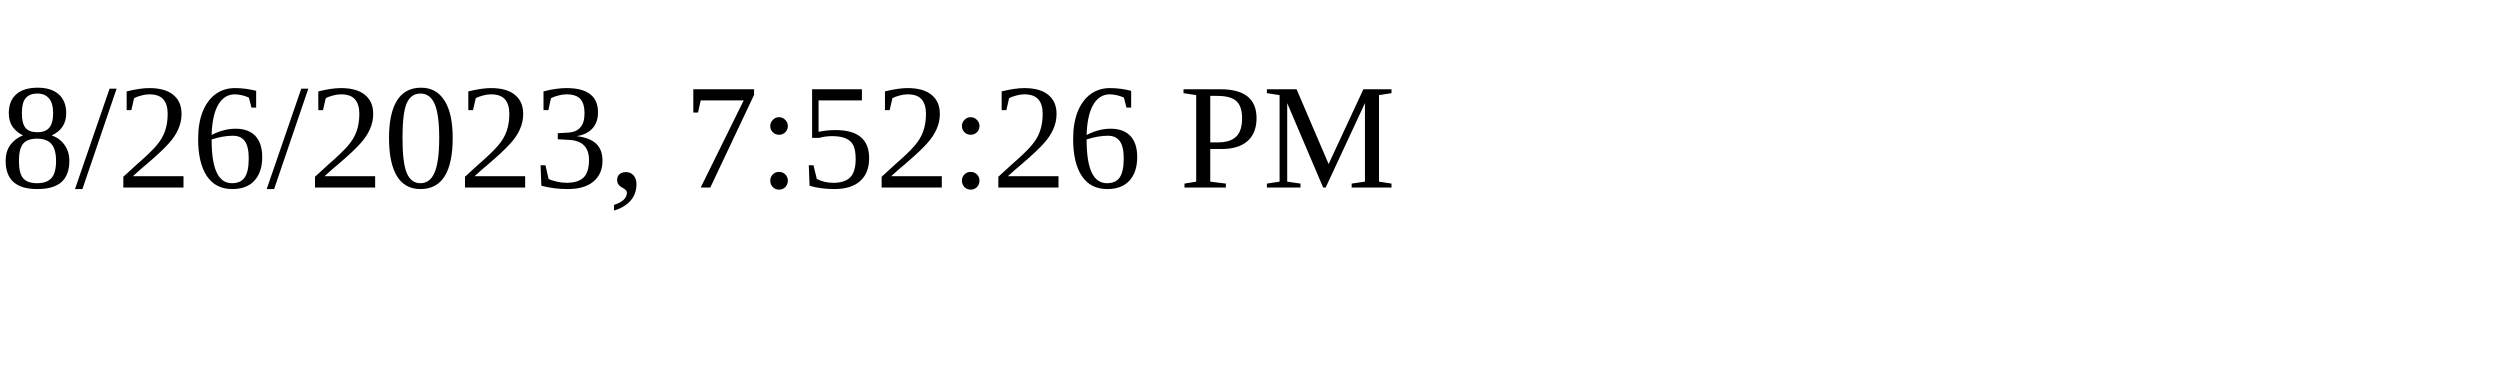
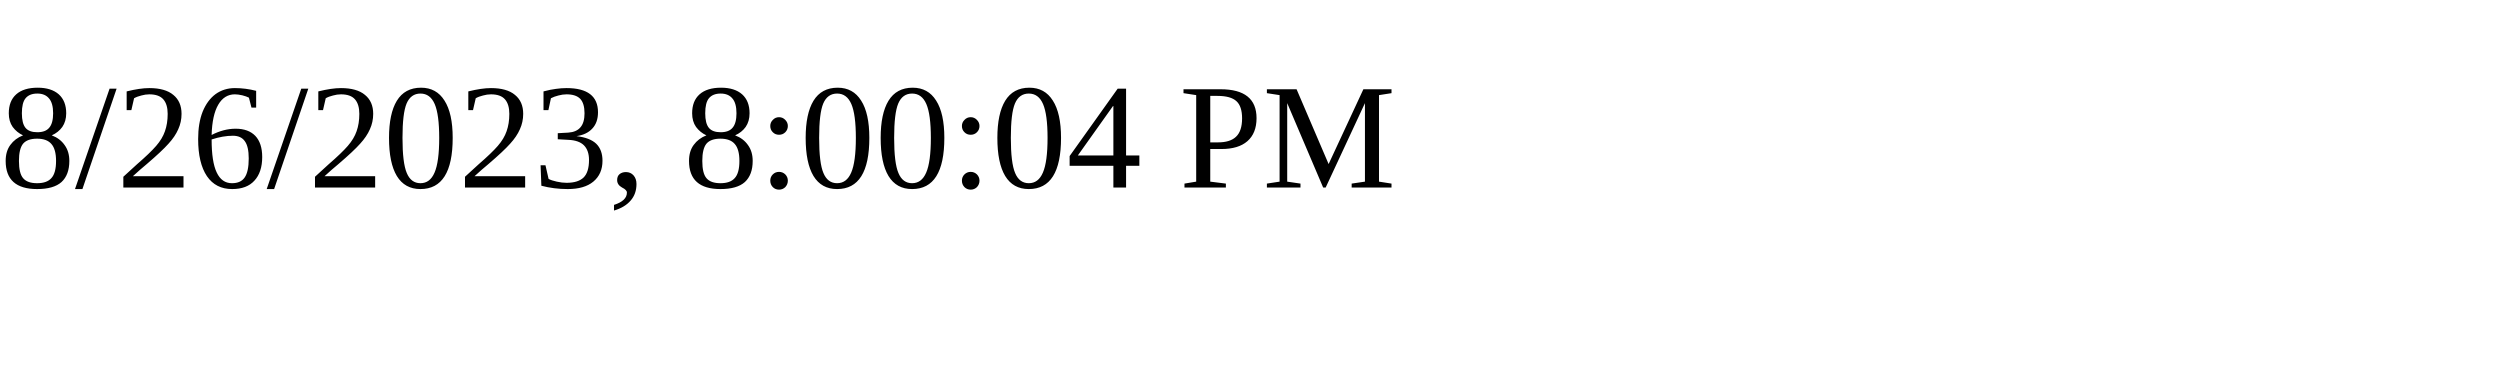
<svg xmlns="http://www.w3.org/2000/svg" height="30" width="200">
-   <text x="0" y="15">8/26/2023, 7:52:26 PM</text>
+   <text x="0" y="15">8/26/2023, 8:00:04 PM</text>
</svg>
